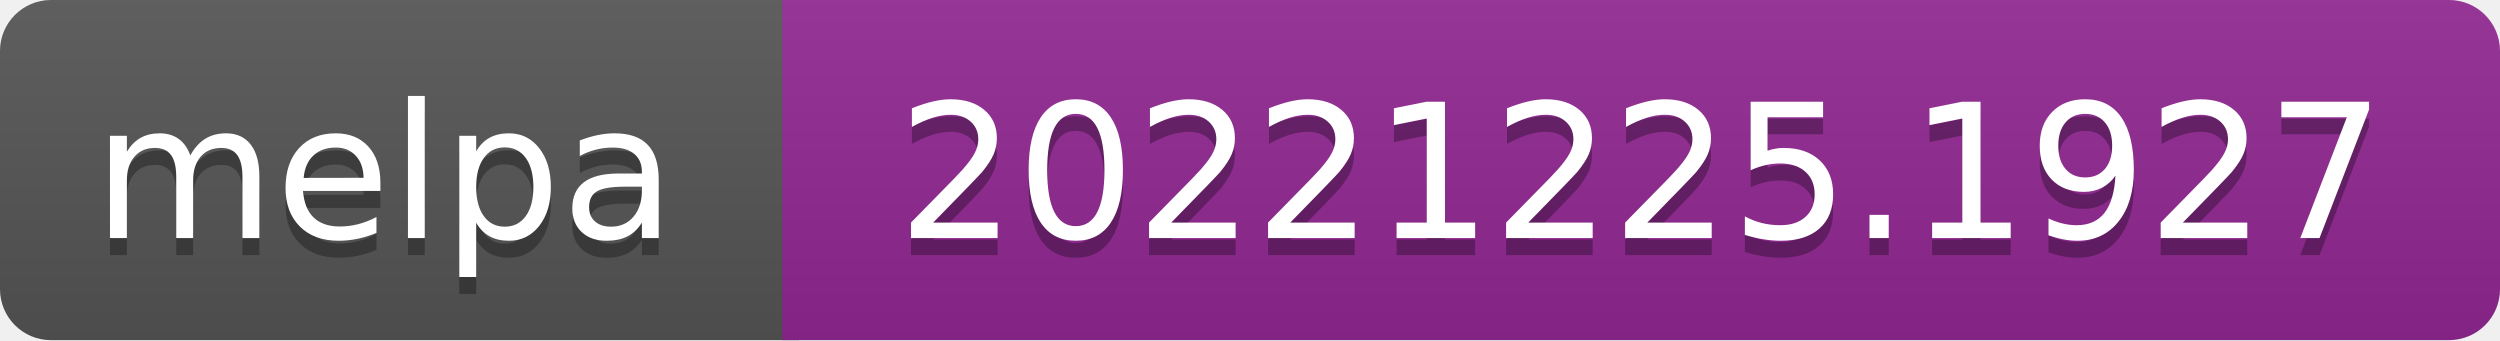
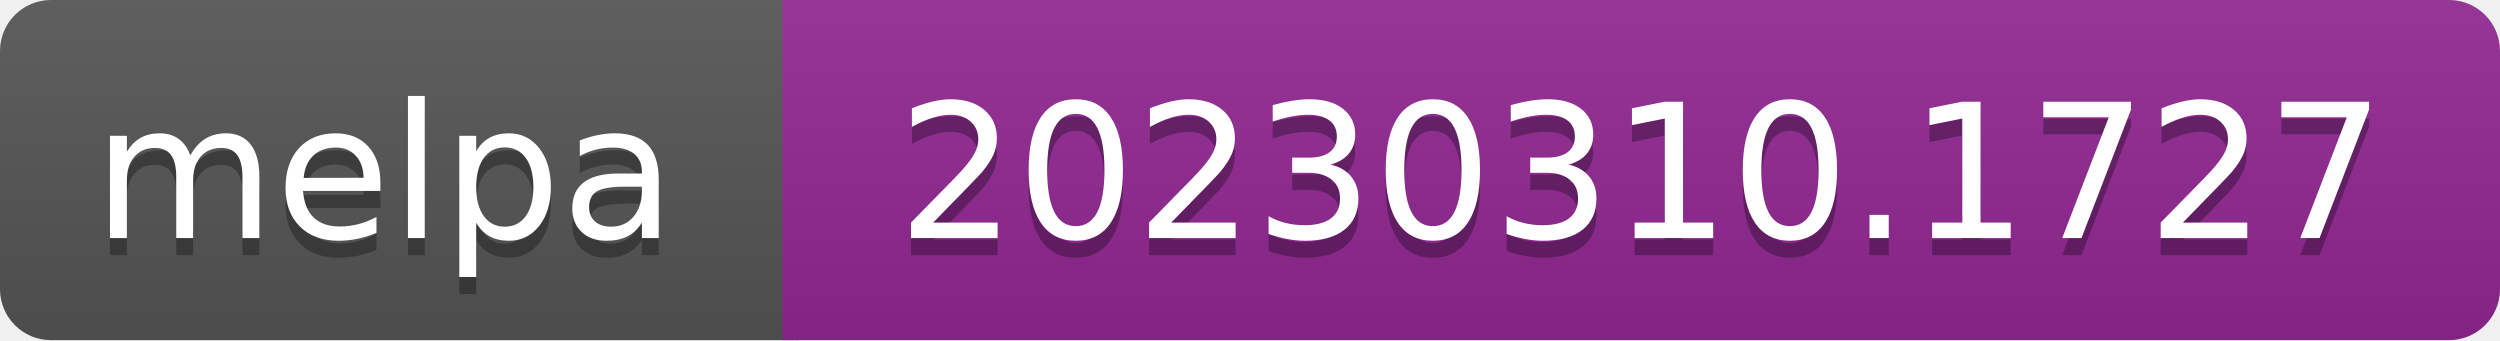
- <svg xmlns="http://www.w3.org/2000/svg" width="147" height="20" role="img" aria-label="melpa: 20221225.1927">
+ <svg xmlns="http://www.w3.org/2000/svg" width="147" height="20" role="img" aria-label="melpa: 20230310.1727">
  <linearGradient id="s" x2="0" y2="100%">
    <stop offset="0" stop-color="#bbb" stop-opacity=".1" />
    <stop offset="1" stop-opacity=".1" />
  </linearGradient>
  <clipPath id="r">
    <rect width="147" height="20" rx="3" fill="#fff" />
  </clipPath>
  <g clip-path="url(#r)">
    <rect width="47" height="20" fill="#555" />
    <rect x="46" width="147" height="20" fill="#922793" />
    <rect width="147" height="20" fill="url(#s)" />
  </g>
  <g fill="#fff" text-anchor="middle" font-family="Verdana,Geneva,DejaVu Sans,sans-serif" font-size="110" text-rendering="geometricPrecision">
    <text aria-hidden="true" x="226" y="150" fill="#010101" fill-opacity=".3" transform="scale(.1)" textLength="343">melpa</text>
    <text x="226" y="140" transform="scale(.1)" fill="#fff" textLength="343">melpa</text>
-     <text aria-hidden="true" x="965" y="150" fill="#010101" fill-opacity=".3" transform="scale(.1)" textLength="875">20221225.1927</text>
-     <text x="965" y="140" transform="scale(.1)" fill="#fff" textLength="875">20221225.1927</text>
+     <text aria-hidden="true" x="965" y="150" fill="#010101" fill-opacity=".3" transform="scale(.1)" textLength="875">20230310.1727</text>
+     <text x="965" y="140" transform="scale(.1)" fill="#fff" textLength="875">20230310.1727</text>
  </g>
</svg>
